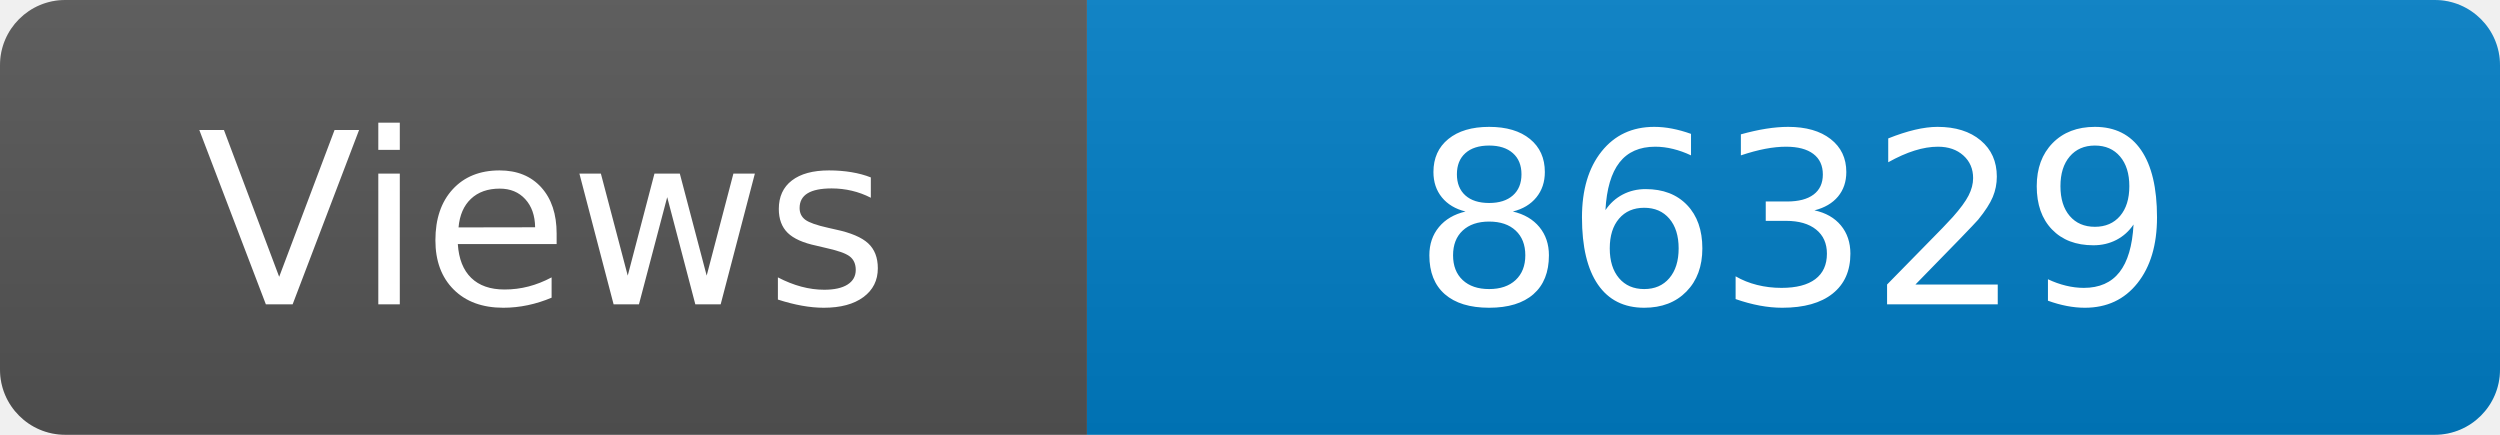
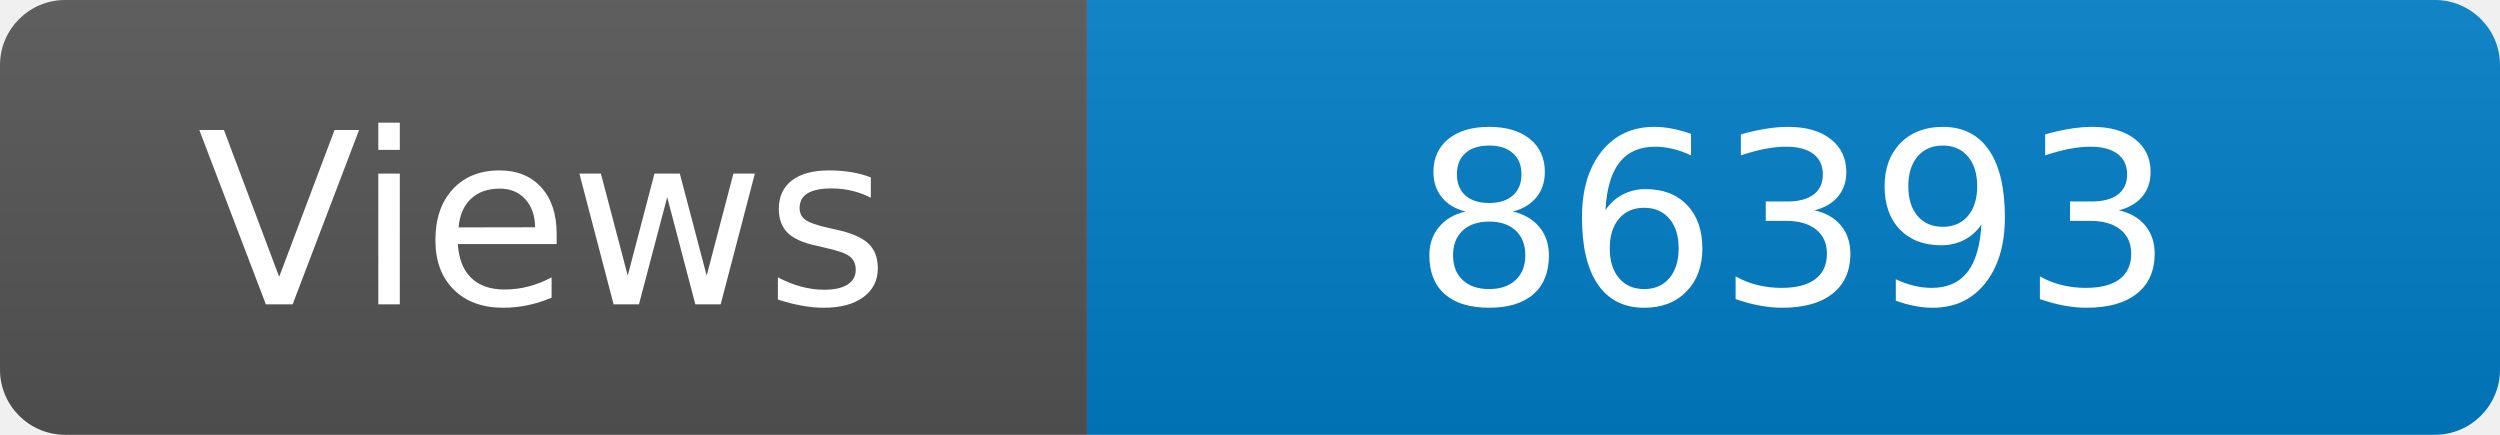
<svg xmlns="http://www.w3.org/2000/svg" width="115" height="20" role="img" aria-label="Maintained?: yes">
  <linearGradient id="s" x2="0" y2="100%">
    <stop offset="0" stop-color="#bbb" stop-opacity=".1" />
    <stop offset="1" stop-opacity=".1" />
  </linearGradient>
  <clipPath id="r">
    <rect width="115" height="20" rx="3" fill="#fff" />
  </clipPath>
  <g clip-path="url(#r)">
    <rect width="50" height="20" fill="#555" />
    <rect x="50" width="160" height="20" fill="#007ec6" />
    <rect width="115" height="20" fill="url(#s)" />
  </g>
  <g fill="#fff" text-anchor="middle" font-family="Verdana,Geneva,DejaVu Sans,sans-serif" font-size="110">
    <text x="250" y="140" transform="scale(.1)" fill="#fff">Views</text>
-     <text x="825" y="140" transform="scale(.1)" fill="#fff">86329</text>
+     <text x="825" y="140" transform="scale(.1)" fill="#fff">86393</text>
  </g>
</svg>
